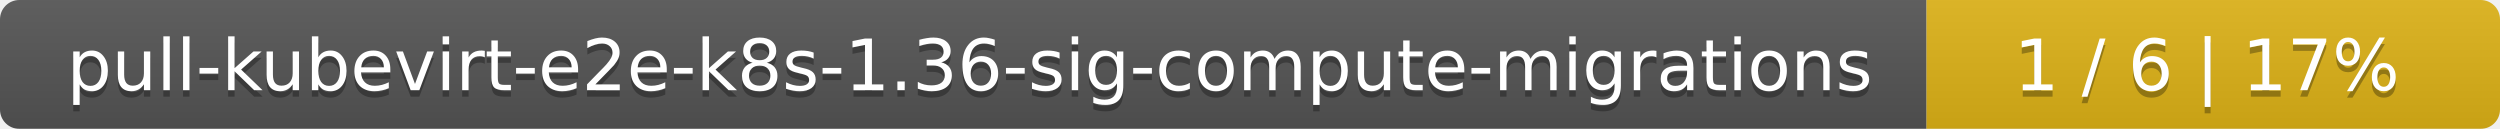
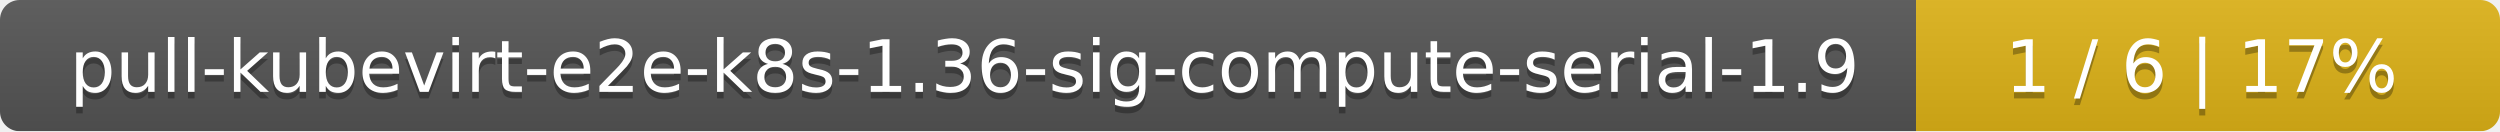
- <svg xmlns="http://www.w3.org/2000/svg" width="388" height="20">
+ <svg xmlns="http://www.w3.org/2000/svg" width="381" height="20">
  <linearGradient id="smooth" x2="0" y2="100%">
    <stop offset="0" stop-color="#bbb" stop-opacity=".1" />
    <stop offset="1" stop-opacity=".1" />
  </linearGradient>
  <mask id="round">
-     <rect width="388" height="20" rx="3" fill="#fff" />
+     <rect width="381" height="20" rx="3" fill="#fff" />
  </mask>
  <g mask="url(#round)">
-     <rect width="299" height="20" fill="#555" />
-     <rect x="299" width="89" height="20" fill="#dfb317" />
-     <rect width="388" height="20" fill="url(#smooth)" />
+     <rect width="292" height="20" fill="#555" />
+     <rect x="292" width="89" height="20" fill="#dfb317" />
+     <rect width="381" height="20" fill="url(#smooth)" />
  </g>
  <g fill="#fff" text-anchor="middle" font-family="DejaVu Sans,Verdana,Geneva,sans-serif" font-size="11">
-     <text x="150.5" y="15" fill="#010101" fill-opacity=".3">pull-kubevirt-e2e-k8s-1.36-sig-compute-migrations</text>
-     <text x="150.5" y="14">pull-kubevirt-e2e-k8s-1.36-sig-compute-migrations</text>
-     <text x="342.5" y="15" fill="#010101" fill-opacity=".3">1 / 6    |    17%</text>
-     <text x="342.5" y="14">1 / 6    |    17%</text>
+     <text x="147" y="15" fill="#010101" fill-opacity=".3">pull-kubevirt-e2e-k8s-1.36-sig-compute-serial-1.9</text>
+     <text x="147" y="14">pull-kubevirt-e2e-k8s-1.36-sig-compute-serial-1.9</text>
+     <text x="335.5" y="15" fill="#010101" fill-opacity=".3">1 / 6    |    17%</text>
+     <text x="335.5" y="14">1 / 6    |    17%</text>
  </g>
</svg>
